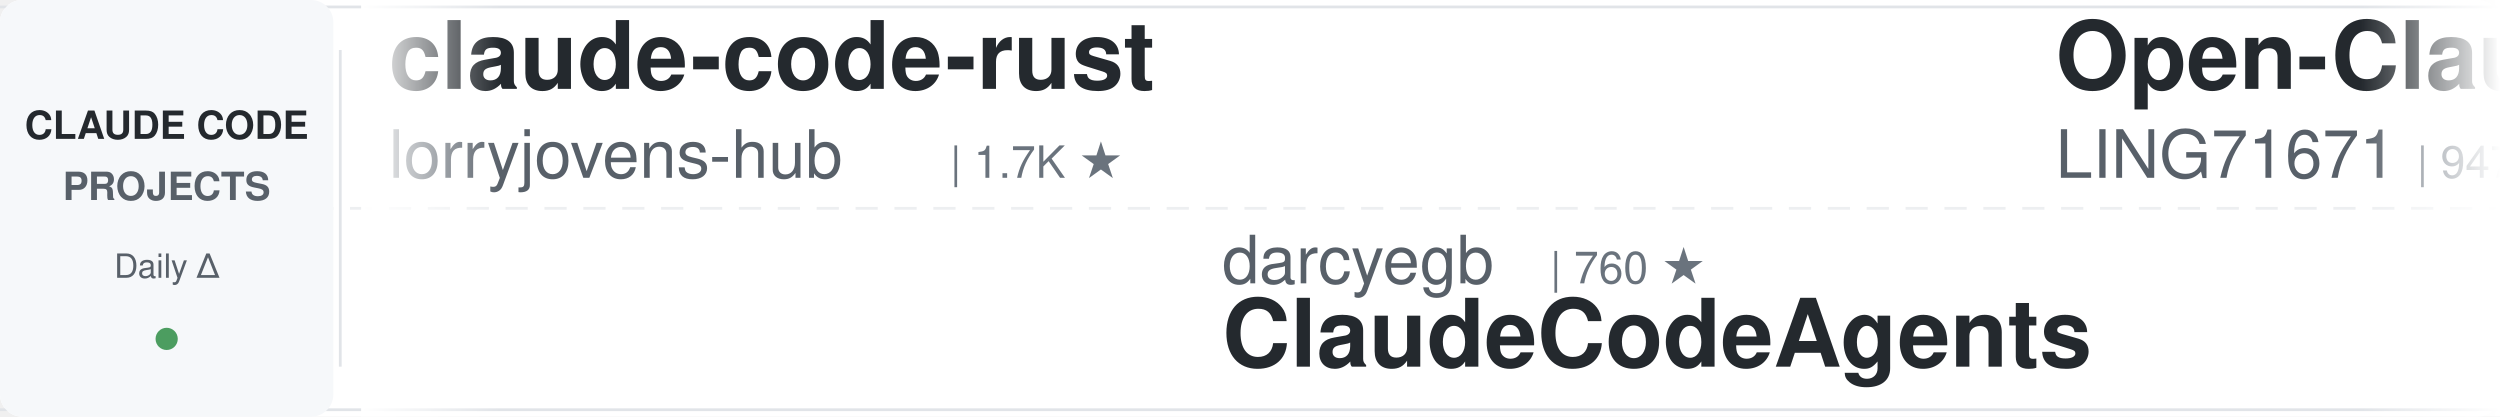
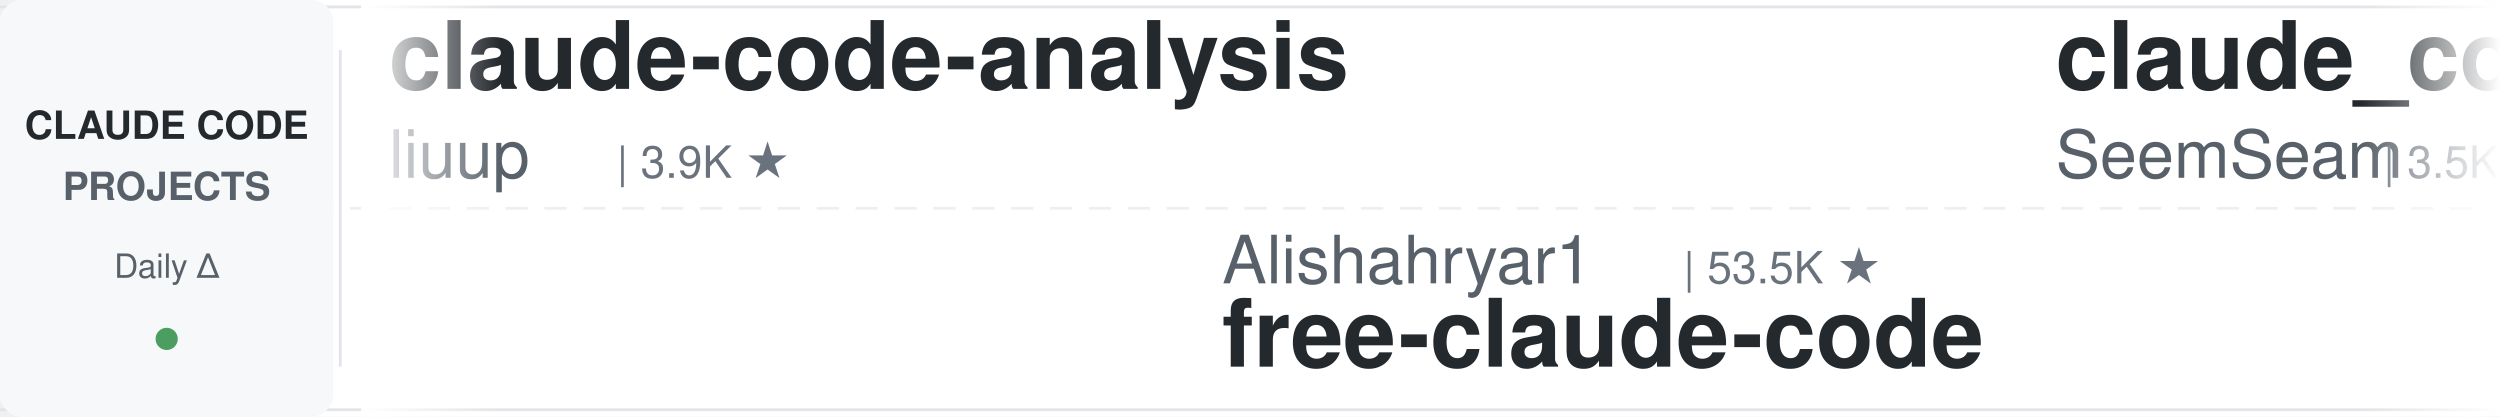
<svg xmlns="http://www.w3.org/2000/svg" width="900" height="150">
  <defs>
    <linearGradient id="leftFade" x1="0%" y1="0%" x2="100%" y2="0%">
      <stop offset="0%" style="stop-color:#ffffff;stop-opacity:1" />
      <stop offset="100%" style="stop-color:#ffffff;stop-opacity:0" />
    </linearGradient>
    <linearGradient id="rightFade" x1="0%" y1="0%" x2="100%" y2="0%">
      <stop offset="0%" style="stop-color:#ffffff;stop-opacity:0" />
      <stop offset="100%" style="stop-color:#ffffff;stop-opacity:1" />
    </linearGradient>
  </defs>
  <rect width="900" height="150" fill="#ffffff" rx="8" />
  <rect x="0" y="2" width="900" height="1" fill="#e1e4e8" />
  <rect x="0" y="147" width="900" height="1" fill="#e1e4e8" />
  <line x1="0" y1="75" x2="900" y2="75" stroke="#e1e4e8" stroke-width="1" stroke-dasharray="8 6" opacity="0.6" />
  <rect x="0" y="0" width="120" height="150" fill="#f6f8fa" rx="8" />
  <text x="60" y="50" font-family="-apple-system, BlinkMacSystemFont, 'Segoe UI', Helvetica, Arial, sans-serif" font-size="14" font-weight="600" fill="#24292e" text-anchor="middle">CLAUDE CODE</text>
  <text x="60" y="72" font-family="-apple-system, BlinkMacSystemFont, 'Segoe UI', Helvetica, Arial, sans-serif" font-size="14" font-weight="600" fill="#586069" text-anchor="middle">PROJECTS</text>
  <text x="60" y="100" font-family="-apple-system, BlinkMacSystemFont, 'Segoe UI', Helvetica, Arial, sans-serif" font-size="12" font-weight="500" fill="#586069" text-anchor="middle">Daily Δ</text>
  <circle cx="60" cy="122" r="4" fill="#22863a" opacity="0.8" />
  <rect x="122" y="18" width="1" height="114" fill="#e1e4e8" />
  <clipPath id="tickerClip">
    <rect x="130" y="0" width="770" height="150" />
  </clipPath>
  <g clip-path="url(#tickerClip)">
    <g id="tickerItems">
      <animateTransform attributeName="transform" attributeType="XML" type="translate" from="0 0" to="-3000 0" dur="54s" repeatCount="indefinite" />
      <g transform="translate(0, 0)">
-         <text x="140" y="32" font-family="-apple-system, BlinkMacSystemFont, 'Segoe UI', Helvetica, Arial, sans-serif" font-size="34" font-weight="600" fill="#24292e">claude-code-rust</text>
-         <text x="140" y="64" font-family="-apple-system, BlinkMacSystemFont, 'Segoe UI', Helvetica, Arial, sans-serif" font-size="24" font-weight="400" fill="#586069">lorryjovens-hub</text>
-         <text x="342" y="64" font-family="-apple-system, BlinkMacSystemFont, 'Segoe UI', Helvetica, Arial, sans-serif" font-size="16" font-weight="500" fill="#6a737d">| 1.7K ★</text>
+         <text x="140" y="32" font-family="-apple-system, BlinkMacSystemFont, 'Segoe UI', Helvetica, Arial, sans-serif" font-size="34" font-weight="600" fill="#24292e">claude-code-analysis</text>
+         <text x="140" y="64" font-family="-apple-system, BlinkMacSystemFont, 'Segoe UI', Helvetica, Arial, sans-serif" font-size="24" font-weight="400" fill="#586069">liuup</text>
+         <text x="222" y="64" font-family="-apple-system, BlinkMacSystemFont, 'Segoe UI', Helvetica, Arial, sans-serif" font-size="16" font-weight="500" fill="#6a737d">| 3.9K ★</text>
      </g>
      <g transform="translate(300, 0)">
-         <text x="140" y="102" font-family="-apple-system, BlinkMacSystemFont, 'Segoe UI', Helvetica, Arial, sans-serif" font-size="24" font-weight="400" fill="#586069">darcyegb</text>
-         <text x="258" y="102" font-family="-apple-system, BlinkMacSystemFont, 'Segoe UI', Helvetica, Arial, sans-serif" font-size="16" font-weight="500" fill="#6a737d">| 760 ★</text>
-         <text x="140" y="132" font-family="-apple-system, BlinkMacSystemFont, 'Segoe UI', Helvetica, Arial, sans-serif" font-size="34" font-weight="600" fill="#24292e">ClaudeCodeAgents</text>
+         <text x="140" y="102" font-family="-apple-system, BlinkMacSystemFont, 'Segoe UI', Helvetica, Arial, sans-serif" font-size="24" font-weight="400" fill="#586069">Alishahryar1</text>
+         <text x="306" y="102" font-family="-apple-system, BlinkMacSystemFont, 'Segoe UI', Helvetica, Arial, sans-serif" font-size="16" font-weight="500" fill="#6a737d">| 53.5K ★</text>
+         <text x="140" y="132" font-family="-apple-system, BlinkMacSystemFont, 'Segoe UI', Helvetica, Arial, sans-serif" font-size="34" font-weight="600" fill="#24292e">free-claude-code</text>
      </g>
      <g transform="translate(600, 0)">
-         <text x="140" y="32" font-family="-apple-system, BlinkMacSystemFont, 'Segoe UI', Helvetica, Arial, sans-serif" font-size="34" font-weight="600" fill="#24292e">Open-ClaudeCode</text>
-         <text x="140" y="64" font-family="-apple-system, BlinkMacSystemFont, 'Segoe UI', Helvetica, Arial, sans-serif" font-size="24" font-weight="400" fill="#586069">LING71671</text>
-         <text x="270" y="64" font-family="-apple-system, BlinkMacSystemFont, 'Segoe UI', Helvetica, Arial, sans-serif" font-size="16" font-weight="500" fill="#6a737d">| 947 ★</text>
+         <text x="140" y="32" font-family="-apple-system, BlinkMacSystemFont, 'Segoe UI', Helvetica, Arial, sans-serif" font-size="34" font-weight="600" fill="#24292e">claude_codex_bridge</text>
+         <text x="140" y="64" font-family="-apple-system, BlinkMacSystemFont, 'Segoe UI', Helvetica, Arial, sans-serif" font-size="24" font-weight="400" fill="#586069">SeemSeam</text>
+         <text x="258" y="64" font-family="-apple-system, BlinkMacSystemFont, 'Segoe UI', Helvetica, Arial, sans-serif" font-size="16" font-weight="500" fill="#6a737d">| 3.5K ★</text>
      </g>
      <g transform="translate(900, 0)">
-         <text x="140" y="102" font-family="-apple-system, BlinkMacSystemFont, 'Segoe UI', Helvetica, Arial, sans-serif" font-size="24" font-weight="400" fill="#586069">xu-xiang</text>
-         <text x="258" y="102" font-family="-apple-system, BlinkMacSystemFont, 'Segoe UI', Helvetica, Arial, sans-serif" font-size="16" font-weight="500" fill="#6a737d">| 1.9K ★</text>
-         <text x="140" y="132" font-family="-apple-system, BlinkMacSystemFont, 'Segoe UI', Helvetica, Arial, sans-serif" font-size="34" font-weight="600" fill="#24292e">everything-claude-code-z...</text>
+         <text x="140" y="102" font-family="-apple-system, BlinkMacSystemFont, 'Segoe UI', Helvetica, Arial, sans-serif" font-size="24" font-weight="400" fill="#586069">kodu-ai</text>
+         <text x="246" y="102" font-family="-apple-system, BlinkMacSystemFont, 'Segoe UI', Helvetica, Arial, sans-serif" font-size="16" font-weight="500" fill="#6a737d">| 5.2K ★</text>
+         <text x="140" y="132" font-family="-apple-system, BlinkMacSystemFont, 'Segoe UI', Helvetica, Arial, sans-serif" font-size="34" font-weight="600" fill="#24292e">claude-coder</text>
      </g>
      <g transform="translate(1200, 0)">
-         <text x="140" y="32" font-family="-apple-system, BlinkMacSystemFont, 'Segoe UI', Helvetica, Arial, sans-serif" font-size="34" font-weight="600" fill="#24292e">claude-code-book</text>
-         <text x="140" y="64" font-family="-apple-system, BlinkMacSystemFont, 'Segoe UI', Helvetica, Arial, sans-serif" font-size="24" font-weight="400" fill="#586069">lintsinghua</text>
-         <text x="294" y="64" font-family="-apple-system, BlinkMacSystemFont, 'Segoe UI', Helvetica, Arial, sans-serif" font-size="16" font-weight="500" fill="#6a737d">| 4.2K ★</text>
+         <text x="140" y="32" font-family="-apple-system, BlinkMacSystemFont, 'Segoe UI', Helvetica, Arial, sans-serif" font-size="34" font-weight="600" fill="#24292e">system_prompts_leaks</text>
+         <text x="140" y="64" font-family="-apple-system, BlinkMacSystemFont, 'Segoe UI', Helvetica, Arial, sans-serif" font-size="24" font-weight="400" fill="#586069">asgeirtj</text>
+         <text x="258" y="64" font-family="-apple-system, BlinkMacSystemFont, 'Segoe UI', Helvetica, Arial, sans-serif" font-size="16" font-weight="500" fill="#6a737d">| 64.3K ★</text>
      </g>
      <g transform="translate(1500, 0)">
-         <text x="140" y="102" font-family="-apple-system, BlinkMacSystemFont, 'Segoe UI', Helvetica, Arial, sans-serif" font-size="24" font-weight="400" fill="#586069">asgeirtj</text>
-         <text x="258" y="102" font-family="-apple-system, BlinkMacSystemFont, 'Segoe UI', Helvetica, Arial, sans-serif" font-size="16" font-weight="500" fill="#6a737d">| 64.3K ★</text>
-         <text x="140" y="132" font-family="-apple-system, BlinkMacSystemFont, 'Segoe UI', Helvetica, Arial, sans-serif" font-size="34" font-weight="600" fill="#24292e">system_prompts_leaks</text>
+         <text x="140" y="102" font-family="-apple-system, BlinkMacSystemFont, 'Segoe UI', Helvetica, Arial, sans-serif" font-size="24" font-weight="400" fill="#586069">nicedreamzapp</text>
+         <text x="318" y="102" font-family="-apple-system, BlinkMacSystemFont, 'Segoe UI', Helvetica, Arial, sans-serif" font-size="16" font-weight="500" fill="#6a737d">| 3.3K ★</text>
+         <text x="140" y="132" font-family="-apple-system, BlinkMacSystemFont, 'Segoe UI', Helvetica, Arial, sans-serif" font-size="34" font-weight="600" fill="#24292e">claude-code-local</text>
      </g>
      <g transform="translate(1800, 0)">
-         <text x="140" y="32" font-family="-apple-system, BlinkMacSystemFont, 'Segoe UI', Helvetica, Arial, sans-serif" font-size="34" font-weight="600" fill="#24292e">edmunds-claude-code</text>
-         <text x="140" y="64" font-family="-apple-system, BlinkMacSystemFont, 'Segoe UI', Helvetica, Arial, sans-serif" font-size="24" font-weight="400" fill="#586069">edmund-io</text>
-         <text x="270" y="64" font-family="-apple-system, BlinkMacSystemFont, 'Segoe UI', Helvetica, Arial, sans-serif" font-size="16" font-weight="500" fill="#6a737d">| 1.5K ★</text>
+         <text x="140" y="32" font-family="-apple-system, BlinkMacSystemFont, 'Segoe UI', Helvetica, Arial, sans-serif" font-size="34" font-weight="600" fill="#24292e">my-claude-code-setup</text>
+         <text x="140" y="64" font-family="-apple-system, BlinkMacSystemFont, 'Segoe UI', Helvetica, Arial, sans-serif" font-size="24" font-weight="400" fill="#586069">centminmod</text>
+         <text x="282" y="64" font-family="-apple-system, BlinkMacSystemFont, 'Segoe UI', Helvetica, Arial, sans-serif" font-size="16" font-weight="500" fill="#6a737d">| 2.6K ★</text>
      </g>
      <g transform="translate(2100, 0)">
-         <text x="140" y="102" font-family="-apple-system, BlinkMacSystemFont, 'Segoe UI', Helvetica, Arial, sans-serif" font-size="24" font-weight="400" fill="#586069">anthropics</text>
-         <text x="282" y="102" font-family="-apple-system, BlinkMacSystemFont, 'Segoe UI', Helvetica, Arial, sans-serif" font-size="16" font-weight="500" fill="#6a737d">| 970 ★</text>
-         <text x="140" y="132" font-family="-apple-system, BlinkMacSystemFont, 'Segoe UI', Helvetica, Arial, sans-serif" font-size="34" font-weight="600" fill="#24292e">claude-code-base-action</text>
+         <text x="140" y="102" font-family="-apple-system, BlinkMacSystemFont, 'Segoe UI', Helvetica, Arial, sans-serif" font-size="24" font-weight="400" fill="#586069">musistudio</text>
+         <text x="282" y="102" font-family="-apple-system, BlinkMacSystemFont, 'Segoe UI', Helvetica, Arial, sans-serif" font-size="16" font-weight="500" fill="#6a737d">| 37.1K ★</text>
+         <text x="140" y="132" font-family="-apple-system, BlinkMacSystemFont, 'Segoe UI', Helvetica, Arial, sans-serif" font-size="34" font-weight="600" fill="#24292e">claude-code-router</text>
      </g>
      <g transform="translate(2400, 0)">
-         <text x="140" y="32" font-family="-apple-system, BlinkMacSystemFont, 'Segoe UI', Helvetica, Arial, sans-serif" font-size="34" font-weight="600" fill="#24292e">how-claude-code-works</text>
-         <text x="140" y="64" font-family="-apple-system, BlinkMacSystemFont, 'Segoe UI', Helvetica, Arial, sans-serif" font-size="24" font-weight="400" fill="#586069">Windy3f3f3f3f</text>
-         <text x="318" y="64" font-family="-apple-system, BlinkMacSystemFont, 'Segoe UI', Helvetica, Arial, sans-serif" font-size="16" font-weight="500" fill="#6a737d">| 3.6K ★</text>
+         <text x="140" y="32" font-family="-apple-system, BlinkMacSystemFont, 'Segoe UI', Helvetica, Arial, sans-serif" font-size="34" font-weight="600" fill="#24292e">ECC</text>
+         <text x="140" y="64" font-family="-apple-system, BlinkMacSystemFont, 'Segoe UI', Helvetica, Arial, sans-serif" font-size="24" font-weight="400" fill="#586069">affaan-m</text>
+         <text x="258" y="64" font-family="-apple-system, BlinkMacSystemFont, 'Segoe UI', Helvetica, Arial, sans-serif" font-size="16" font-weight="500" fill="#6a737d">| 251.6K ★</text>
      </g>
      <g transform="translate(2700, 0)">
-         <text x="140" y="102" font-family="-apple-system, BlinkMacSystemFont, 'Segoe UI', Helvetica, Arial, sans-serif" font-size="24" font-weight="400" fill="#586069">AprilNEA</text>
-         <text x="258" y="102" font-family="-apple-system, BlinkMacSystemFont, 'Segoe UI', Helvetica, Arial, sans-serif" font-size="16" font-weight="500" fill="#6a737d">| 392 ★</text>
-         <text x="140" y="132" font-family="-apple-system, BlinkMacSystemFont, 'Segoe UI', Helvetica, Arial, sans-serif" font-size="34" font-weight="600" fill="#24292e">claude-code-source</text>
+         <text x="140" y="102" font-family="-apple-system, BlinkMacSystemFont, 'Segoe UI', Helvetica, Arial, sans-serif" font-size="24" font-weight="400" fill="#586069">shanraisshan</text>
+         <text x="306" y="102" font-family="-apple-system, BlinkMacSystemFont, 'Segoe UI', Helvetica, Arial, sans-serif" font-size="16" font-weight="500" fill="#6a737d">| 65.7K ★</text>
+         <text x="140" y="132" font-family="-apple-system, BlinkMacSystemFont, 'Segoe UI', Helvetica, Arial, sans-serif" font-size="34" font-weight="600" fill="#24292e">claude-code-best-practic...</text>
      </g>
      <g transform="translate(3000, 0)">
-         <text x="140" y="32" font-family="-apple-system, BlinkMacSystemFont, 'Segoe UI', Helvetica, Arial, sans-serif" font-size="34" font-weight="600" fill="#24292e">claude-code-rust</text>
-         <text x="140" y="64" font-family="-apple-system, BlinkMacSystemFont, 'Segoe UI', Helvetica, Arial, sans-serif" font-size="24" font-weight="400" fill="#586069">lorryjovens-hub</text>
-         <text x="342" y="64" font-family="-apple-system, BlinkMacSystemFont, 'Segoe UI', Helvetica, Arial, sans-serif" font-size="16" font-weight="500" fill="#6a737d">| 1.7K ★</text>
+         <text x="140" y="32" font-family="-apple-system, BlinkMacSystemFont, 'Segoe UI', Helvetica, Arial, sans-serif" font-size="34" font-weight="600" fill="#24292e">claude-code-analysis</text>
+         <text x="140" y="64" font-family="-apple-system, BlinkMacSystemFont, 'Segoe UI', Helvetica, Arial, sans-serif" font-size="24" font-weight="400" fill="#586069">liuup</text>
+         <text x="222" y="64" font-family="-apple-system, BlinkMacSystemFont, 'Segoe UI', Helvetica, Arial, sans-serif" font-size="16" font-weight="500" fill="#6a737d">| 3.9K ★</text>
      </g>
      <g transform="translate(3300, 0)">
-         <text x="140" y="102" font-family="-apple-system, BlinkMacSystemFont, 'Segoe UI', Helvetica, Arial, sans-serif" font-size="24" font-weight="400" fill="#586069">darcyegb</text>
-         <text x="258" y="102" font-family="-apple-system, BlinkMacSystemFont, 'Segoe UI', Helvetica, Arial, sans-serif" font-size="16" font-weight="500" fill="#6a737d">| 760 ★</text>
-         <text x="140" y="132" font-family="-apple-system, BlinkMacSystemFont, 'Segoe UI', Helvetica, Arial, sans-serif" font-size="34" font-weight="600" fill="#24292e">ClaudeCodeAgents</text>
+         <text x="140" y="102" font-family="-apple-system, BlinkMacSystemFont, 'Segoe UI', Helvetica, Arial, sans-serif" font-size="24" font-weight="400" fill="#586069">Alishahryar1</text>
+         <text x="306" y="102" font-family="-apple-system, BlinkMacSystemFont, 'Segoe UI', Helvetica, Arial, sans-serif" font-size="16" font-weight="500" fill="#6a737d">| 53.5K ★</text>
+         <text x="140" y="132" font-family="-apple-system, BlinkMacSystemFont, 'Segoe UI', Helvetica, Arial, sans-serif" font-size="34" font-weight="600" fill="#24292e">free-claude-code</text>
      </g>
      <g transform="translate(3600, 0)">
-         <text x="140" y="32" font-family="-apple-system, BlinkMacSystemFont, 'Segoe UI', Helvetica, Arial, sans-serif" font-size="34" font-weight="600" fill="#24292e">Open-ClaudeCode</text>
-         <text x="140" y="64" font-family="-apple-system, BlinkMacSystemFont, 'Segoe UI', Helvetica, Arial, sans-serif" font-size="24" font-weight="400" fill="#586069">LING71671</text>
-         <text x="270" y="64" font-family="-apple-system, BlinkMacSystemFont, 'Segoe UI', Helvetica, Arial, sans-serif" font-size="16" font-weight="500" fill="#6a737d">| 947 ★</text>
+         <text x="140" y="32" font-family="-apple-system, BlinkMacSystemFont, 'Segoe UI', Helvetica, Arial, sans-serif" font-size="34" font-weight="600" fill="#24292e">claude_codex_bridge</text>
+         <text x="140" y="64" font-family="-apple-system, BlinkMacSystemFont, 'Segoe UI', Helvetica, Arial, sans-serif" font-size="24" font-weight="400" fill="#586069">SeemSeam</text>
+         <text x="258" y="64" font-family="-apple-system, BlinkMacSystemFont, 'Segoe UI', Helvetica, Arial, sans-serif" font-size="16" font-weight="500" fill="#6a737d">| 3.5K ★</text>
      </g>
      <g transform="translate(3900, 0)">
-         <text x="140" y="102" font-family="-apple-system, BlinkMacSystemFont, 'Segoe UI', Helvetica, Arial, sans-serif" font-size="24" font-weight="400" fill="#586069">xu-xiang</text>
-         <text x="258" y="102" font-family="-apple-system, BlinkMacSystemFont, 'Segoe UI', Helvetica, Arial, sans-serif" font-size="16" font-weight="500" fill="#6a737d">| 1.9K ★</text>
-         <text x="140" y="132" font-family="-apple-system, BlinkMacSystemFont, 'Segoe UI', Helvetica, Arial, sans-serif" font-size="34" font-weight="600" fill="#24292e">everything-claude-code-z...</text>
+         <text x="140" y="102" font-family="-apple-system, BlinkMacSystemFont, 'Segoe UI', Helvetica, Arial, sans-serif" font-size="24" font-weight="400" fill="#586069">kodu-ai</text>
+         <text x="246" y="102" font-family="-apple-system, BlinkMacSystemFont, 'Segoe UI', Helvetica, Arial, sans-serif" font-size="16" font-weight="500" fill="#6a737d">| 5.2K ★</text>
+         <text x="140" y="132" font-family="-apple-system, BlinkMacSystemFont, 'Segoe UI', Helvetica, Arial, sans-serif" font-size="34" font-weight="600" fill="#24292e">claude-coder</text>
      </g>
    </g>
  </g>
  <rect x="130" y="0" width="50" height="150" fill="url(#leftFade)" />
  <rect x="850" y="0" width="50" height="150" fill="url(#rightFade)" />
</svg>
